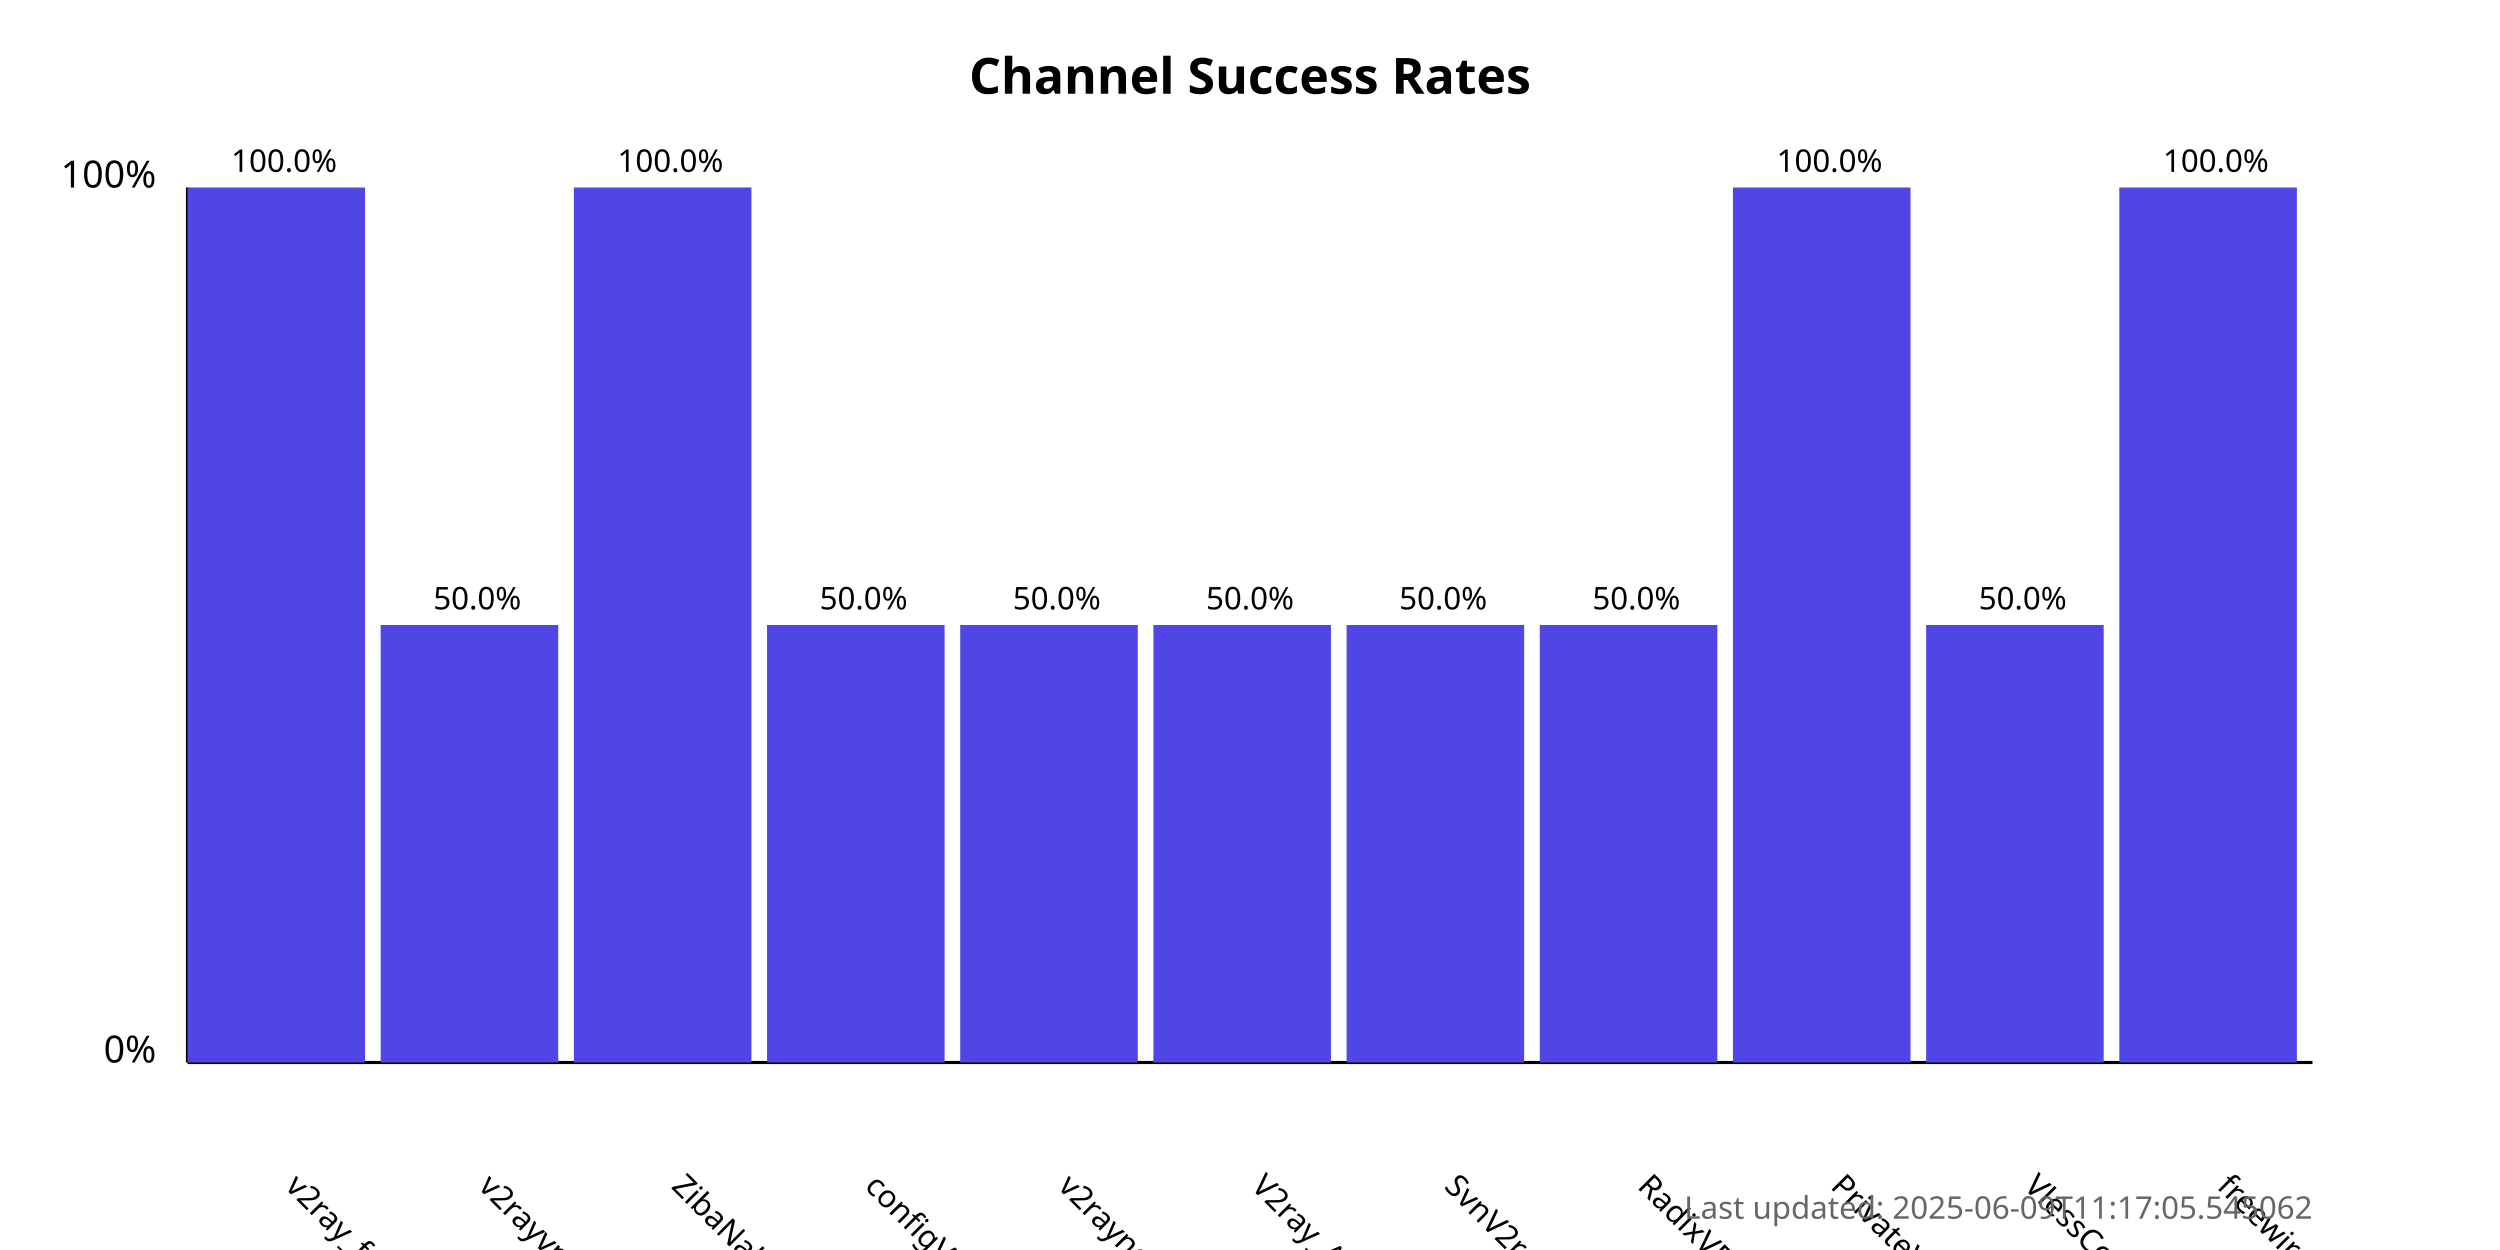
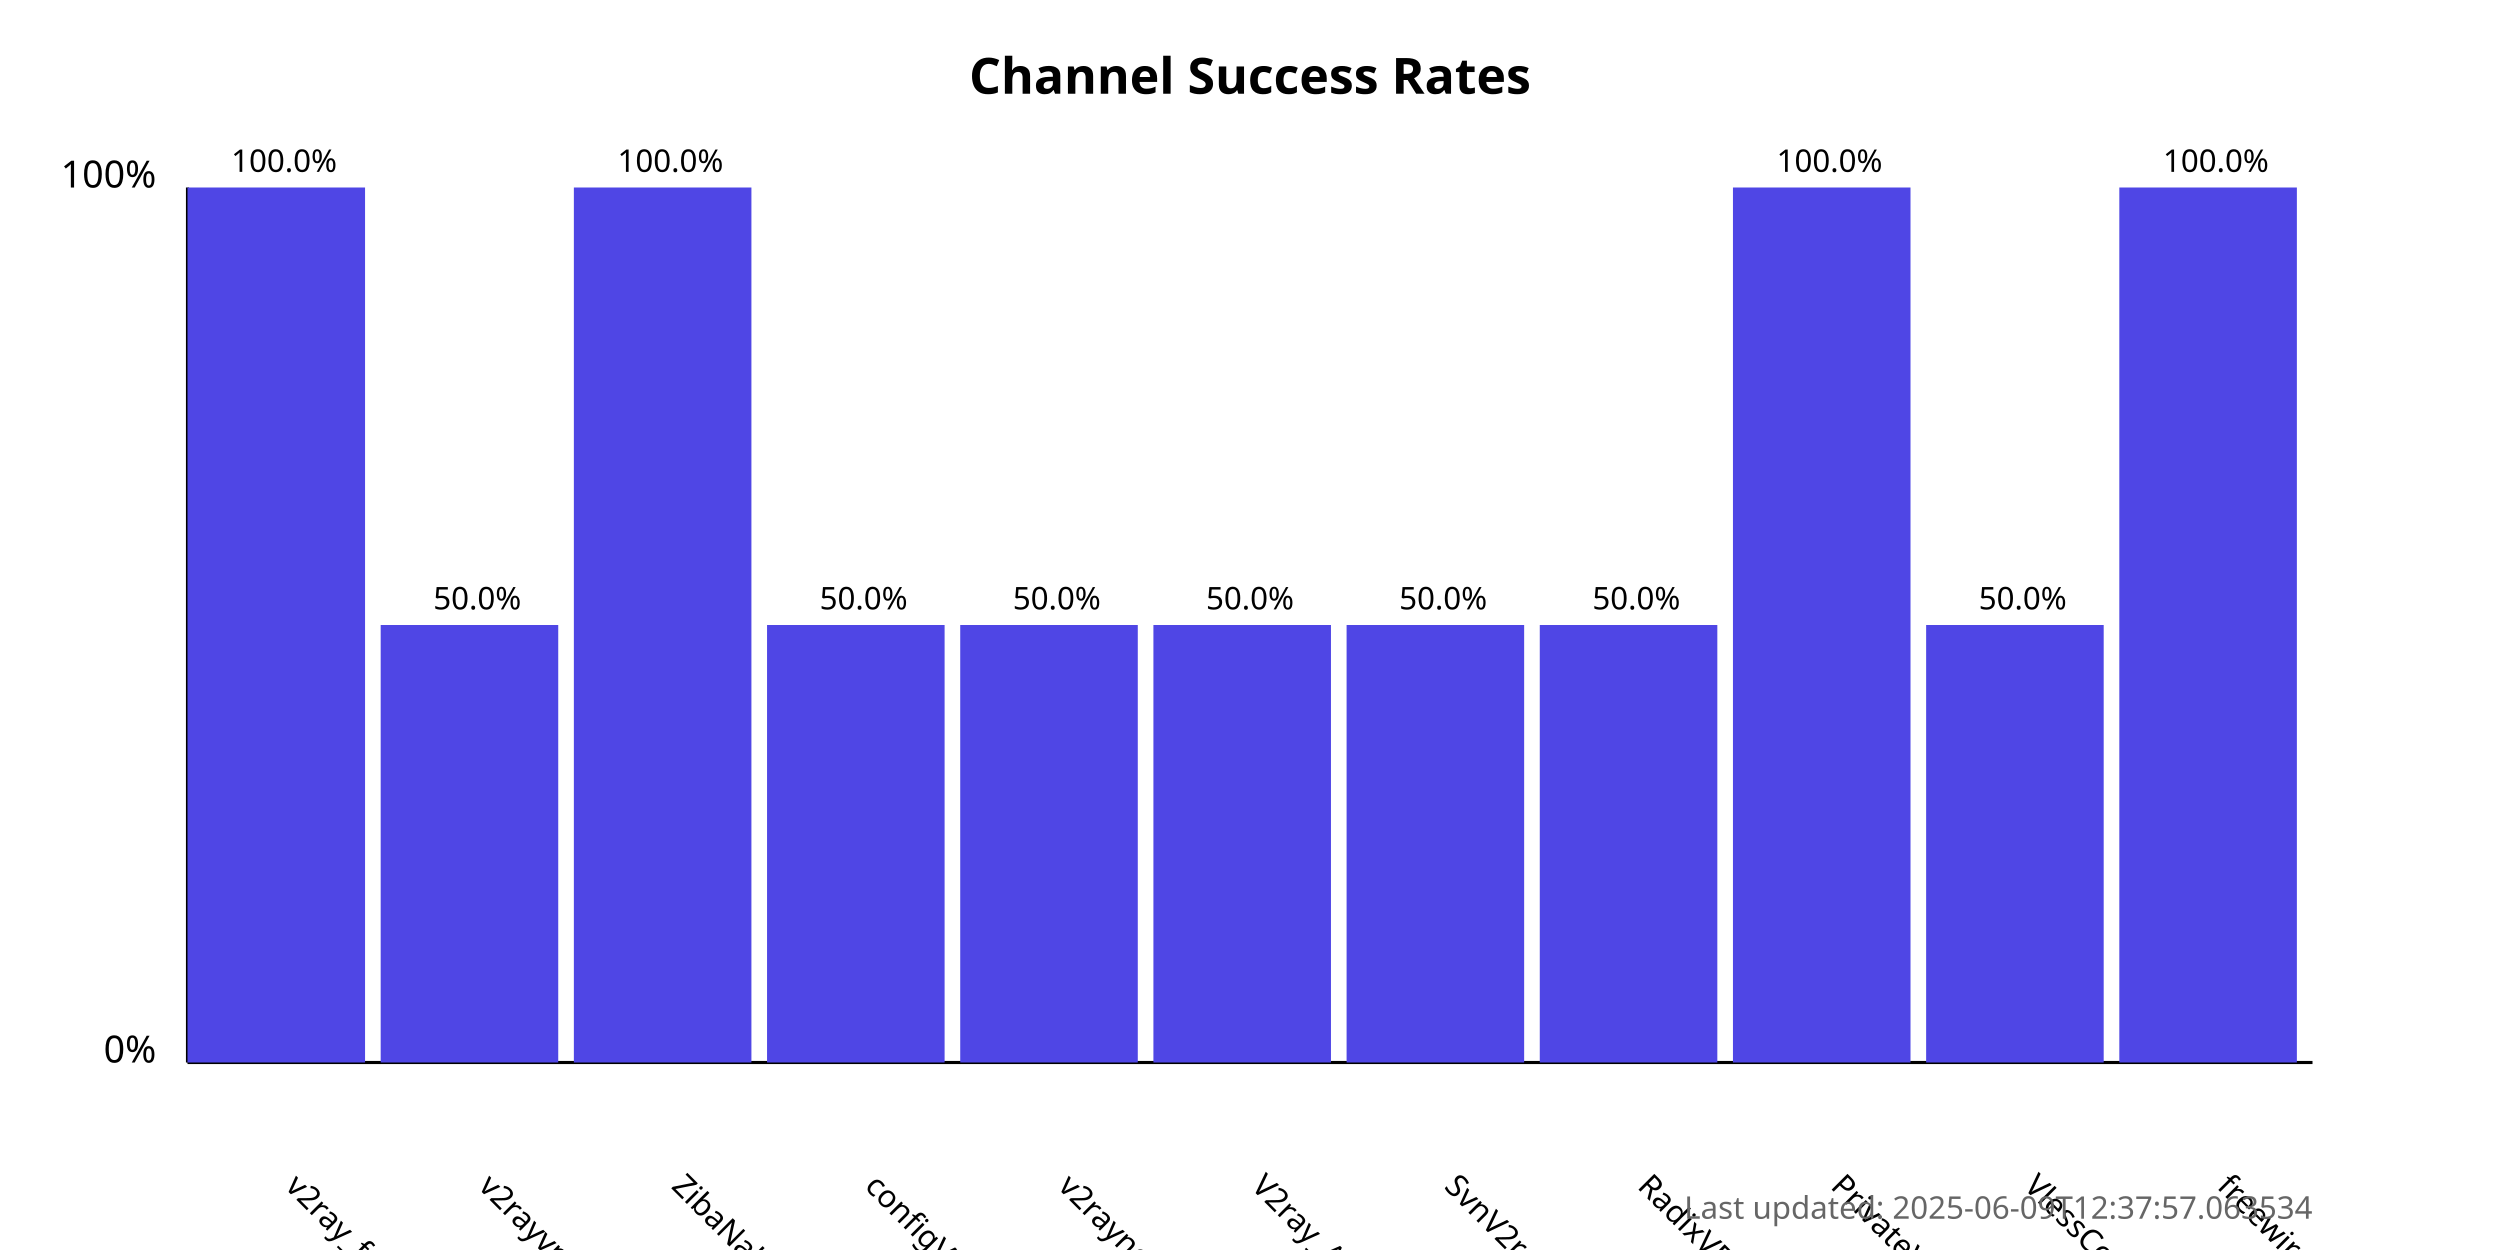
<svg xmlns="http://www.w3.org/2000/svg" width="800" height="400">
  <style>
            .chart-title { font: bold 16px sans-serif; }
            .axis-label { font: 12px sans-serif; }
            .tick-label { font: 10px sans-serif; }
            .bar { fill: #4f46e5; }
            .bar:hover { fill: #6366f1; }
            .timestamp { font: 10px sans-serif; fill: #666; }
        </style>
  <text x="400.0" y="30" text-anchor="middle" class="chart-title">
            Channel Success Rates
        </text>
  <line x1="60" y1="340" x2="60" y2="60" stroke="black" stroke-width="1" />
  <line x1="60" y1="340" x2="740" y2="340" stroke="black" stroke-width="1" />
  <text x="50" y="340" text-anchor="end" class="axis-label">0%</text>
  <text x="50" y="60" text-anchor="end" class="axis-label">100%</text>
  <g>
    <rect x="60" y="60.0" width="56.818" height="280.0" class="bar" />
    <text x="90.909" y="380" transform="rotate(45, 90.90909, 380)" text-anchor="start" class="tick-label">
                v2ray_free_conf
            </text>
    <text x="90.909" y="55.0" text-anchor="middle" class="tick-label">
                100.0%
            </text>
  </g>
  <g>
    <rect x="121.818" y="200.0" width="56.818" height="140.0" class="bar" />
    <text x="152.727" y="380" transform="rotate(45, 152.7273, 380)" text-anchor="start" class="tick-label">
                v2rayvpno
            </text>
    <text x="152.727" y="195.0" text-anchor="middle" class="tick-label">
                50.0%
            </text>
  </g>
  <g>
    <rect x="183.636" y="60.0" width="56.818" height="280.0" class="bar" />
    <text x="214.545" y="380" transform="rotate(45, 214.5455, 380)" text-anchor="start" class="tick-label">
                ZibaNabz
            </text>
    <text x="214.545" y="55.0" text-anchor="middle" class="tick-label">
                100.0%
            </text>
  </g>
  <g>
    <rect x="245.455" y="200.0" width="56.818" height="140.0" class="bar" />
    <text x="276.364" y="380" transform="rotate(45, 276.3636, 380)" text-anchor="start" class="tick-label">
                configV2rayForFree
            </text>
    <text x="276.364" y="195.0" text-anchor="middle" class="tick-label">
                50.0%
            </text>
  </g>
  <g>
    <rect x="307.273" y="200.0" width="56.818" height="140.0" class="bar" />
    <text x="338.182" y="380" transform="rotate(45, 338.1818, 380)" text-anchor="start" class="tick-label">
                v2rayngvpn
            </text>
    <text x="338.182" y="195.0" text-anchor="middle" class="tick-label">
                50.0%
            </text>
  </g>
  <g>
    <rect x="369.091" y="200.0" width="56.818" height="140.0" class="bar" />
    <text x="400.0" y="380" transform="rotate(45, 400.0, 380)" text-anchor="start" class="tick-label">
                V2ray_Alpha
            </text>
    <text x="400.0" y="195.0" text-anchor="middle" class="tick-label">
                50.0%
            </text>
  </g>
  <g>
    <rect x="430.909" y="200.0" width="56.818" height="140.0" class="bar" />
    <text x="461.818" y="380" transform="rotate(45, 461.8182, 380)" text-anchor="start" class="tick-label">
                SvnV2ray
            </text>
    <text x="461.818" y="195.0" text-anchor="middle" class="tick-label">
                50.0%
            </text>
  </g>
  <g>
    <rect x="492.727" y="200.0" width="56.818" height="140.0" class="bar" />
    <text x="523.636" y="380" transform="rotate(45, 523.6364, 380)" text-anchor="start" class="tick-label">
                RadixVPN
            </text>
    <text x="523.636" y="195.0" text-anchor="middle" class="tick-label">
                50.0%
            </text>
  </g>
  <g>
    <rect x="554.545" y="60.0" width="56.818" height="280.0" class="bar" />
    <text x="585.455" y="380" transform="rotate(45, 585.4545, 380)" text-anchor="start" class="tick-label">
                PrivateVPNs
            </text>
    <text x="585.455" y="55.0" text-anchor="middle" class="tick-label">
                100.0%
            </text>
  </g>
  <g>
    <rect x="616.364" y="200.0" width="56.818" height="140.0" class="bar" />
    <text x="647.273" y="380" transform="rotate(45, 647.2727, 380)" text-anchor="start" class="tick-label">
                VlessConfig
            </text>
    <text x="647.273" y="195.0" text-anchor="middle" class="tick-label">
                50.0%
            </text>
  </g>
  <g>
    <rect x="678.182" y="60.0" width="56.818" height="280.0" class="bar" />
    <text x="709.091" y="380" transform="rotate(45, 709.0909, 380)" text-anchor="start" class="tick-label">
                freewireguard
            </text>
    <text x="709.091" y="55.0" text-anchor="middle" class="tick-label">
                100.0%
            </text>
  </g>
  <text x="740" y="390" text-anchor="end" class="timestamp">
-             Last updated: 2025-06-09T11:17:05.545062
+             Last updated: 2025-06-09T12:37:57.063534
        </text>
</svg>
